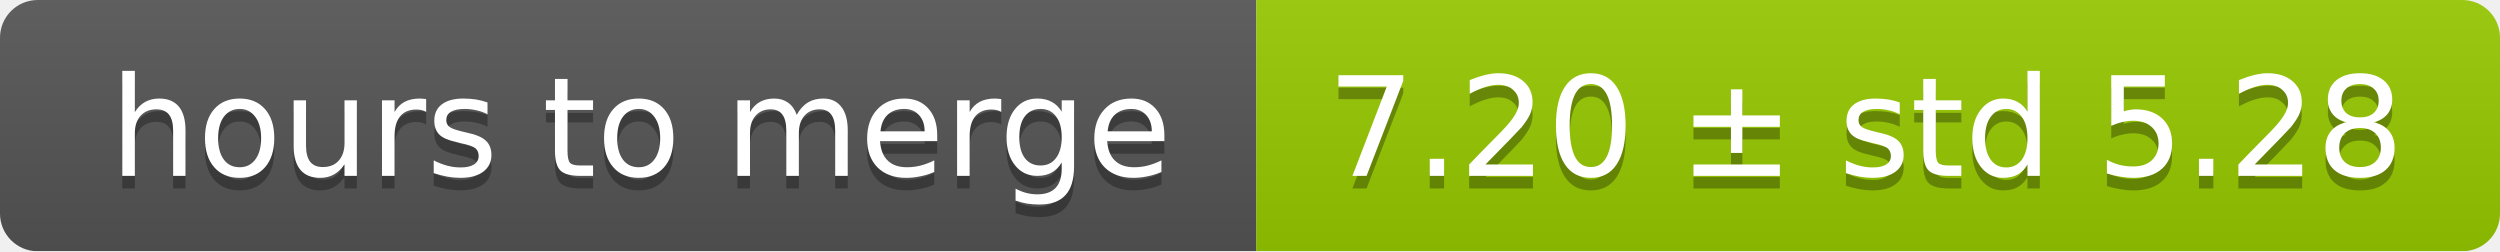
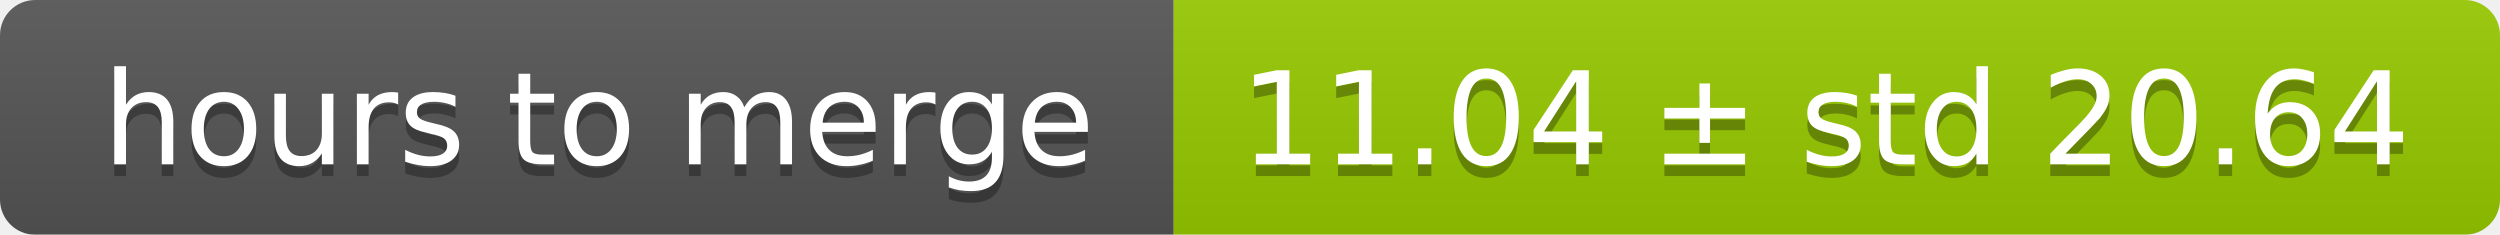
- <svg xmlns="http://www.w3.org/2000/svg" width="199" height="20">
+ <svg xmlns="http://www.w3.org/2000/svg" width="213" height="20">
  <linearGradient id="smooth" x2="0" y2="100%">
    <stop offset="0" stop-color="#bbb" stop-opacity=".1" />
    <stop offset="1" stop-opacity=".1" />
  </linearGradient>
  <mask id="round">
-     <rect width="199" height="20" rx="3" fill="#fff" />
+     <rect width="213" height="20" rx="3" fill="#fff" />
  </mask>
  <g mask="url(#round)">
    <rect width="100" height="20" fill="#555" />
-     <rect x="100" width="99" height="20" fill="#97ca00" />
-     <rect width="199" height="20" fill="url(#smooth)" />
+     <rect x="100" width="113" height="20" fill="#97ca00" />
+     <rect width="213" height="20" fill="url(#smooth)" />
  </g>
  <g fill="#fff" text-anchor="middle" font-family="DejaVu Sans,Verdana,Geneva,sans-serif" font-size="11">
    <text x="51" y="15" fill="#010101" fill-opacity=".3">hours to merge</text>
    <text x="51" y="14">hours to merge</text>
-     <text x="148.5" y="15" fill="#010101" fill-opacity=".3">7.20 ± std 5.28</text>
-     <text x="148.5" y="14">7.20 ± std 5.28</text>
+     <text x="155.5" y="15" fill="#010101" fill-opacity=".3">11.04 ± std 20.64</text>
+     <text x="155.5" y="14">11.04 ± std 20.64</text>
  </g>
</svg>
